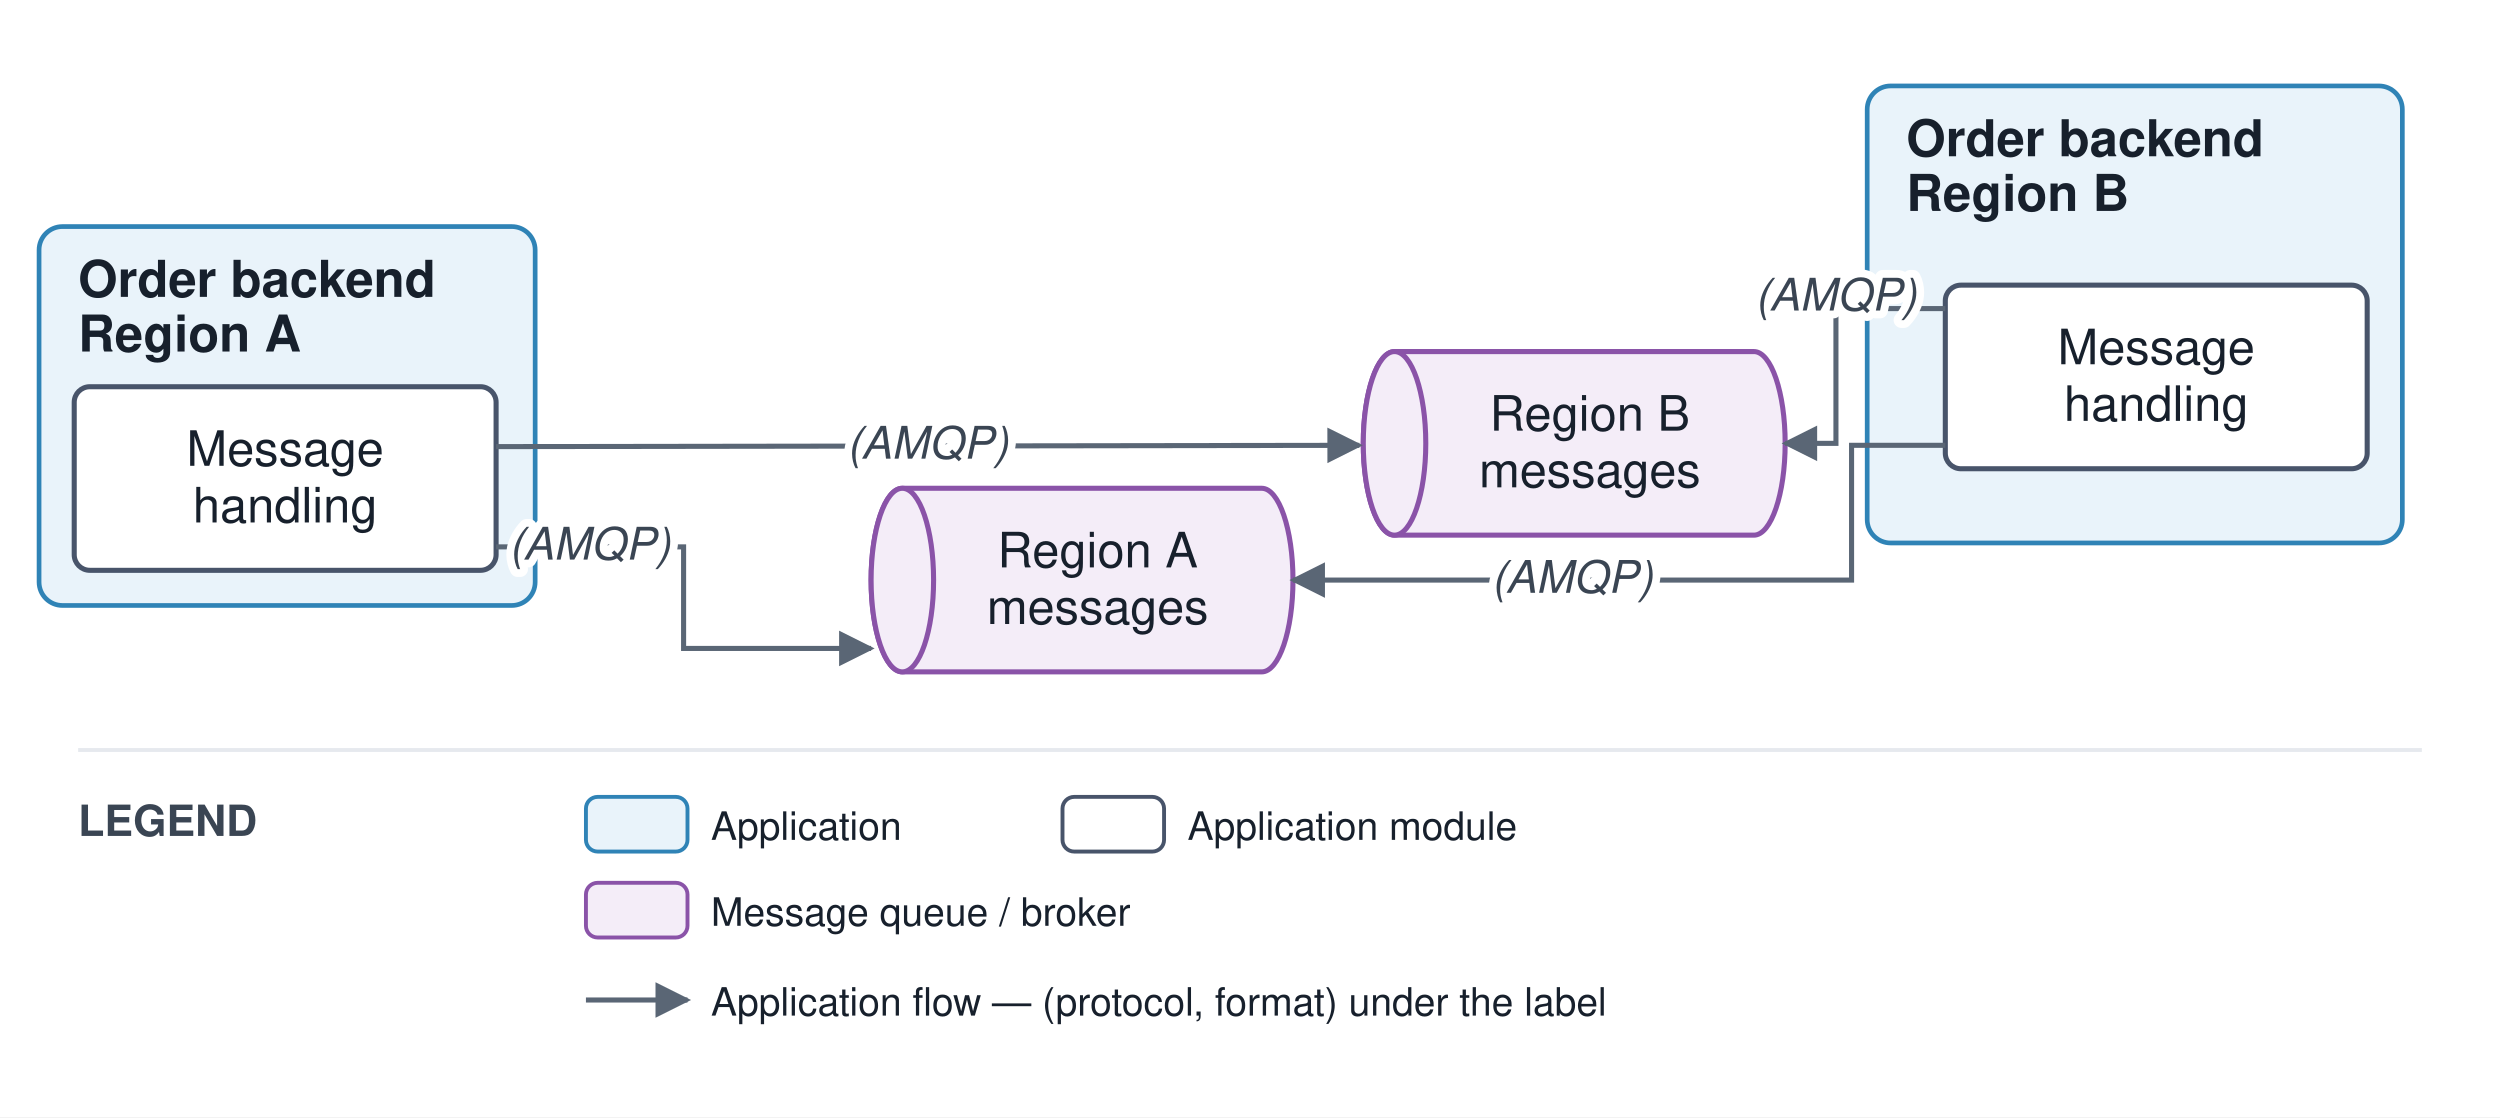
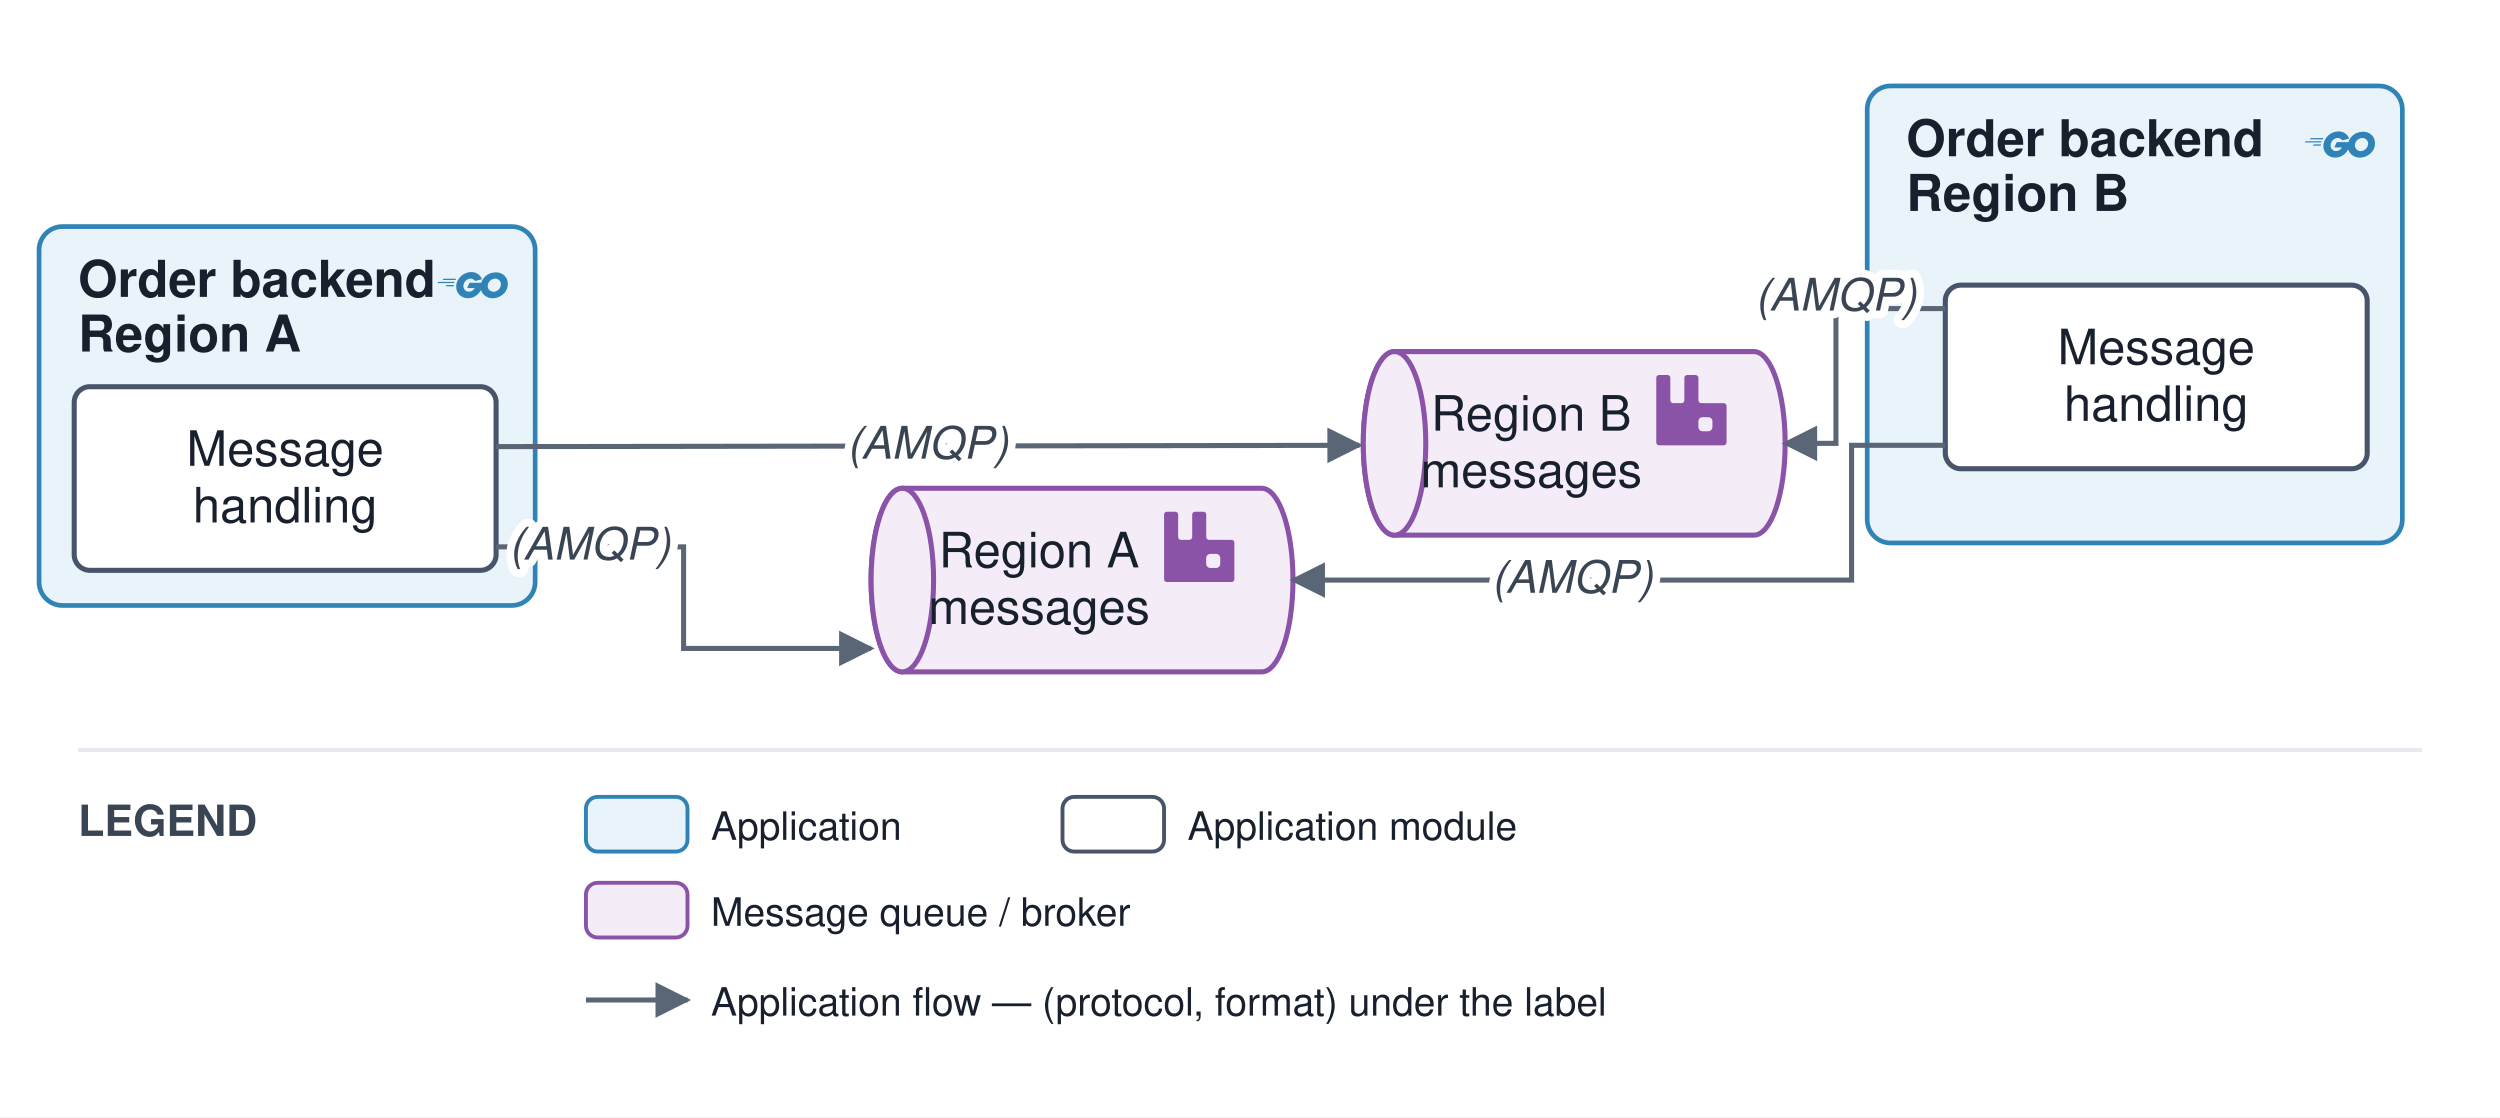
<svg xmlns="http://www.w3.org/2000/svg" viewBox="0 0 640 286" font-family="Helvetica,Arial,sans-serif">
  <defs>
    <marker id="arr" viewBox="0 0 10 10" refX="9" refY="5" markerWidth="7" markerHeight="7" orient="auto-start-reverse">
      <path d="M0,0 L10,5 L0,10 z" fill="#5a6675" />
    </marker>
  </defs>
  <rect width="640" height="286" fill="#ffffff" />
  <rect x="10" y="58" width="127" height="97" rx="6" fill="#e9f3fa" stroke="#2f83b6" stroke-width="1.2" />
  <text x="20" y="76" font-size="13" font-weight="bold" fill="#17202c">Order backend</text>
  <text x="20" y="90" font-size="13" font-weight="bold" fill="#17202c">Region A</text>
+   <g transform="translate(112 64) scale(0.75)" fill="#2f83b6">
+     <path d="M1.811 10.231c-.047 0-.058-.023-.035-.059l.246-.315c.023-.035.081-.058.128-.058h4.172c.046 0 .058.035.035.07l-.199.303c-.023.036-.082.07-.117.07zM.047 11.306c-.047 0-.059-.023-.035-.058l.245-.316c.023-.035.082-.058.129-.058h5.328c.047 0 .07.035.058.07l-.093.28c-.012.047-.058.07-.105.07zm2.828 1.075c-.047 0-.059-.035-.035-.07l.163-.292c.023-.035.07-.07.117-.07h2.337c.047 0 .07.035.07.082l-.023.28c0 .047-.047.082-.082.082zm12.129-2.36c-.736.187-1.239.327-1.963.514-.176.046-.187.058-.34-.117-.174-.199-.303-.327-.548-.444-.737-.362-1.45-.257-2.115.175-.795.514-1.204 1.274-1.192 2.22.011.935.654 1.706 1.577 1.835.795.105 1.46-.175 1.987-.77.105-.13.198-.27.315-.434H10.47c-.245 0-.304-.152-.222-.35.152-.362.432-.97.596-1.274a.315.315 0 01.292-.187h4.253c-.023.316-.023.631-.07.947a4.983 4.983 0 01-.958 2.29c-.841 1.11-1.94 1.8-3.33 1.986-1.145.152-2.209-.07-3.143-.77-.865-.655-1.356-1.52-1.484-2.595-.152-1.274.222-2.419.993-3.424.83-1.086 1.928-1.776 3.272-2.02 1.098-.2 2.15-.07 3.096.571.62.41 1.063.97 1.356 1.648.07.105.023.164-.117.2m3.868 6.461c-1.064-.024-2.034-.328-2.852-1.029a3.665 3.665 0 01-1.262-2.255c-.21-1.32.152-2.489.947-3.529.853-1.122 1.881-1.706 3.272-1.95 1.192-.21 2.314-.095 3.33.595.923.63 1.496 1.484 1.648 2.605.198 1.578-.257 2.863-1.344 3.962-.771.783-1.718 1.273-2.805 1.495-.315.06-.63.07-.934.106zm2.78-4.72c-.011-.153-.011-.27-.034-.387-.21-1.157-1.274-1.81-2.384-1.554-1.087.245-1.788.935-2.045 2.033-.21.912.234 1.835 1.075 2.21.643.28 1.285.244 1.905-.07.923-.48 1.425-1.228 1.484-2.233z" />
+   </g>
  <rect x="478" y="22" width="137" height="117" rx="6" fill="#e9f3fa" stroke="#2f83b6" stroke-width="1.2" />
  <text x="488" y="40" font-size="13" font-weight="bold" fill="#17202c">Order backend</text>
  <text x="488" y="54" font-size="13" font-weight="bold" fill="#17202c">Region B</text>
+   <g transform="translate(590 28) scale(0.75)" fill="#2f83b6">
+     <path d="M1.811 10.231c-.047 0-.058-.023-.035-.059l.246-.315c.023-.035.081-.058.128-.058h4.172c.046 0 .058.035.035.07l-.199.303c-.023.036-.082.07-.117.07zM.047 11.306c-.047 0-.059-.023-.035-.058l.245-.316c.023-.035.082-.058.129-.058h5.328c.047 0 .07.035.058.07l-.093.28c-.012.047-.058.07-.105.07zm2.828 1.075c-.047 0-.059-.035-.035-.07l.163-.292c.023-.035.07-.07.117-.07h2.337c.047 0 .07.035.07.082l-.023.28c0 .047-.047.082-.082.082zm12.129-2.36c-.736.187-1.239.327-1.963.514-.176.046-.187.058-.34-.117-.174-.199-.303-.327-.548-.444-.737-.362-1.45-.257-2.115.175-.795.514-1.204 1.274-1.192 2.22.011.935.654 1.706 1.577 1.835.795.105 1.46-.175 1.987-.77.105-.13.198-.27.315-.434H10.47c-.245 0-.304-.152-.222-.35.152-.362.432-.97.596-1.274a.315.315 0 01.292-.187h4.253c-.023.316-.023.631-.07.947a4.983 4.983 0 01-.958 2.29c-.841 1.11-1.94 1.8-3.33 1.986-1.145.152-2.209-.07-3.143-.77-.865-.655-1.356-1.52-1.484-2.595-.152-1.274.222-2.419.993-3.424.83-1.086 1.928-1.776 3.272-2.02 1.098-.2 2.15-.07 3.096.571.62.41 1.063.97 1.356 1.648.07.105.023.164-.117.2m3.868 6.461c-1.064-.024-2.034-.328-2.852-1.029a3.665 3.665 0 01-1.262-2.255c-.21-1.32.152-2.489.947-3.529.853-1.122 1.881-1.706 3.272-1.95 1.192-.21 2.314-.095 3.33.595.923.63 1.496 1.484 1.648 2.605.198 1.578-.257 2.863-1.344 3.962-.771.783-1.718 1.273-2.805 1.495-.315.06-.63.07-.934.106zm2.78-4.72c-.011-.153-.011-.27-.034-.387-.21-1.157-1.274-1.81-2.384-1.554-1.087.245-1.788.935-2.045 2.033-.21.912.234 1.835 1.075 2.21.643.28 1.285.244 1.905-.07.923-.48 1.425-1.228 1.484-2.233z" />
+   </g>
  <rect x="19" y="99" width="108" height="47" rx="4" fill="#ffffff" stroke="#48546a" stroke-width="1.3" />
  <text x="73" y="119.25" font-size="12.5" text-anchor="middle" fill="#17202c">Message</text>
  <text x="73" y="133.75" font-size="12.5" text-anchor="middle" fill="#17202c">handling</text>
  <rect x="498" y="73" width="108" height="47" rx="4" fill="#ffffff" stroke="#48546a" stroke-width="1.3" />
  <text x="552" y="93.25" font-size="12.5" text-anchor="middle" fill="#17202c">Message</text>
  <text x="552" y="107.75" font-size="12.5" text-anchor="middle" fill="#17202c">handling</text>
  <path d="M 231 125 h 92 a 8 23.5 0 0 1 0 47 h -92 a 8 23.5 0 0 1 0 -47" fill="#f4edf8" stroke="#8a53a8" stroke-width="1.3" />
  <ellipse cx="231" cy="148.5" rx="8" ry="23.5" fill="#f4edf8" stroke="#8a53a8" stroke-width="1.3" />
-   <text x="281" y="145.25" font-size="12.5" text-anchor="middle" fill="#17202c">Region A</text>
-   <text x="281" y="159.75" font-size="12.5" text-anchor="middle" fill="#17202c">messages</text>
+   <g transform="translate(298 131) scale(0.75)" fill="#8a53a8">
+     <path d="M23.035 9.601h-7.677a.956.956 0 01-.962-.962V.962a.956.956 0 00-.962-.956H10.56a.956.956 0 00-.962.956V8.64a.956.956 0 01-.962.962H5.762a.956.956 0 01-.961-.962V.962A.956.956 0 003.839 0H.959a.956.956 0 00-.956.962v22.076A.956.956 0 00.965 24h22.07a.956.956 0 00.962-.962V10.58a.956.956 0 00-.962-.98zm-3.86 8.152a1.437 1.437 0 01-1.437 1.443h-1.924a1.437 1.437 0 01-1.436-1.443v-1.917a1.437 1.437 0 011.436-1.443h1.924a1.437 1.437 0 011.437 1.443z" />
+   </g>
+   <text x="266" y="145.25" font-size="12.5" text-anchor="middle" fill="#17202c">Region A</text>
+   <text x="266" y="159.75" font-size="12.5" text-anchor="middle" fill="#17202c">messages</text>
  <path d="M 357 90 h 92 a 8 23.5 0 0 1 0 47 h -92 a 8 23.5 0 0 1 0 -47" fill="#f4edf8" stroke="#8a53a8" stroke-width="1.3" />
  <ellipse cx="357" cy="113.5" rx="8" ry="23.5" fill="#f4edf8" stroke="#8a53a8" stroke-width="1.3" />
-   <text x="407" y="110.25" font-size="12.5" text-anchor="middle" fill="#17202c">Region B</text>
-   <text x="407" y="124.75" font-size="12.5" text-anchor="middle" fill="#17202c">messages</text>
+   <g transform="translate(424 96) scale(0.75)" fill="#8a53a8">
+     <path d="M23.035 9.601h-7.677a.956.956 0 01-.962-.962V.962a.956.956 0 00-.962-.956H10.56a.956.956 0 00-.962.956V8.64a.956.956 0 01-.962.962H5.762a.956.956 0 01-.961-.962V.962A.956.956 0 003.839 0H.959a.956.956 0 00-.956.962v22.076A.956.956 0 00.965 24h22.07a.956.956 0 00.962-.962V10.58a.956.956 0 00-.962-.98zm-3.86 8.152a1.437 1.437 0 01-1.437 1.443h-1.924a1.437 1.437 0 01-1.436-1.443v-1.917a1.437 1.437 0 011.436-1.443h1.924a1.437 1.437 0 011.437 1.443z" />
+   </g>
+   <text x="392" y="110.25" font-size="12.5" text-anchor="middle" fill="#17202c">Region B</text>
+   <text x="392" y="124.75" font-size="12.5" text-anchor="middle" fill="#17202c">messages</text>
  <path d="M 127 140 L 175 140 L 175 166 L 223 166" fill="none" stroke="#5a6675" stroke-width="1.3" marker-end="url(#arr)" />
  <path d="M 498 114 L 474 114 L 474 148.5 L 331 148.5" fill="none" stroke="#5a6675" stroke-width="1.3" marker-end="url(#arr)" />
  <path d="M 498 79 L 470 79 L 470 113.5 L 457 113.5" fill="none" stroke="#5a6675" stroke-width="1.3" marker-end="url(#arr)" />
  <path d="M 127 114.333 L 348 114" fill="none" stroke="#5a6675" stroke-width="1.3" marker-end="url(#arr)" />
  <text x="151" y="143.25" font-size="11.5" text-anchor="middle" fill="#3a4553" font-style="italic" stroke="#ffffff" stroke-width="4" paint-order="stroke" stroke-linejoin="round">(AMQP)</text>
  <text x="402.5" y="151.75" font-size="11.5" text-anchor="middle" fill="#3a4553" font-style="italic" stroke="#ffffff" stroke-width="4" paint-order="stroke" stroke-linejoin="round">(AMQP)</text>
  <text x="470" y="79.5" font-size="11.5" text-anchor="middle" fill="#3a4553" font-style="italic" stroke="#ffffff" stroke-width="4" paint-order="stroke" stroke-linejoin="round">(AMQP)</text>
  <text x="237.5" y="117.417" font-size="11.5" text-anchor="middle" fill="#3a4553" font-style="italic" stroke="#ffffff" stroke-width="4" paint-order="stroke" stroke-linejoin="round">(AMQP)</text>
  <line x1="20" y1="192" x2="620" y2="192" stroke="#e6e9ee" stroke-width="1" />
  <text x="20" y="214" font-size="11" font-weight="bold" fill="#3a4553">LEGEND</text>
  <rect x="150" y="204" width="26" height="14" rx="3" fill="#e9f3fa" stroke="#2f83b6" />
  <text x="182" y="215" font-size="10" fill="#17202c">Application</text>
  <rect x="272" y="204" width="26" height="14" rx="3" fill="#ffffff" stroke="#48546a" />
  <text x="304" y="215" font-size="10" fill="#17202c">Application module</text>
  <rect x="150" y="226" width="26" height="14" rx="3" fill="#f4edf8" stroke="#8a53a8" />
  <text x="182" y="237" font-size="10" fill="#17202c">Message queue / broker</text>
  <line x1="150" y1="256" x2="176" y2="256" stroke="#5a6675" stroke-width="1.3" marker-end="url(#arr)" />
  <text x="182" y="260" font-size="10" fill="#17202c">Application flow — (protocol, format) under the label</text>
</svg>
